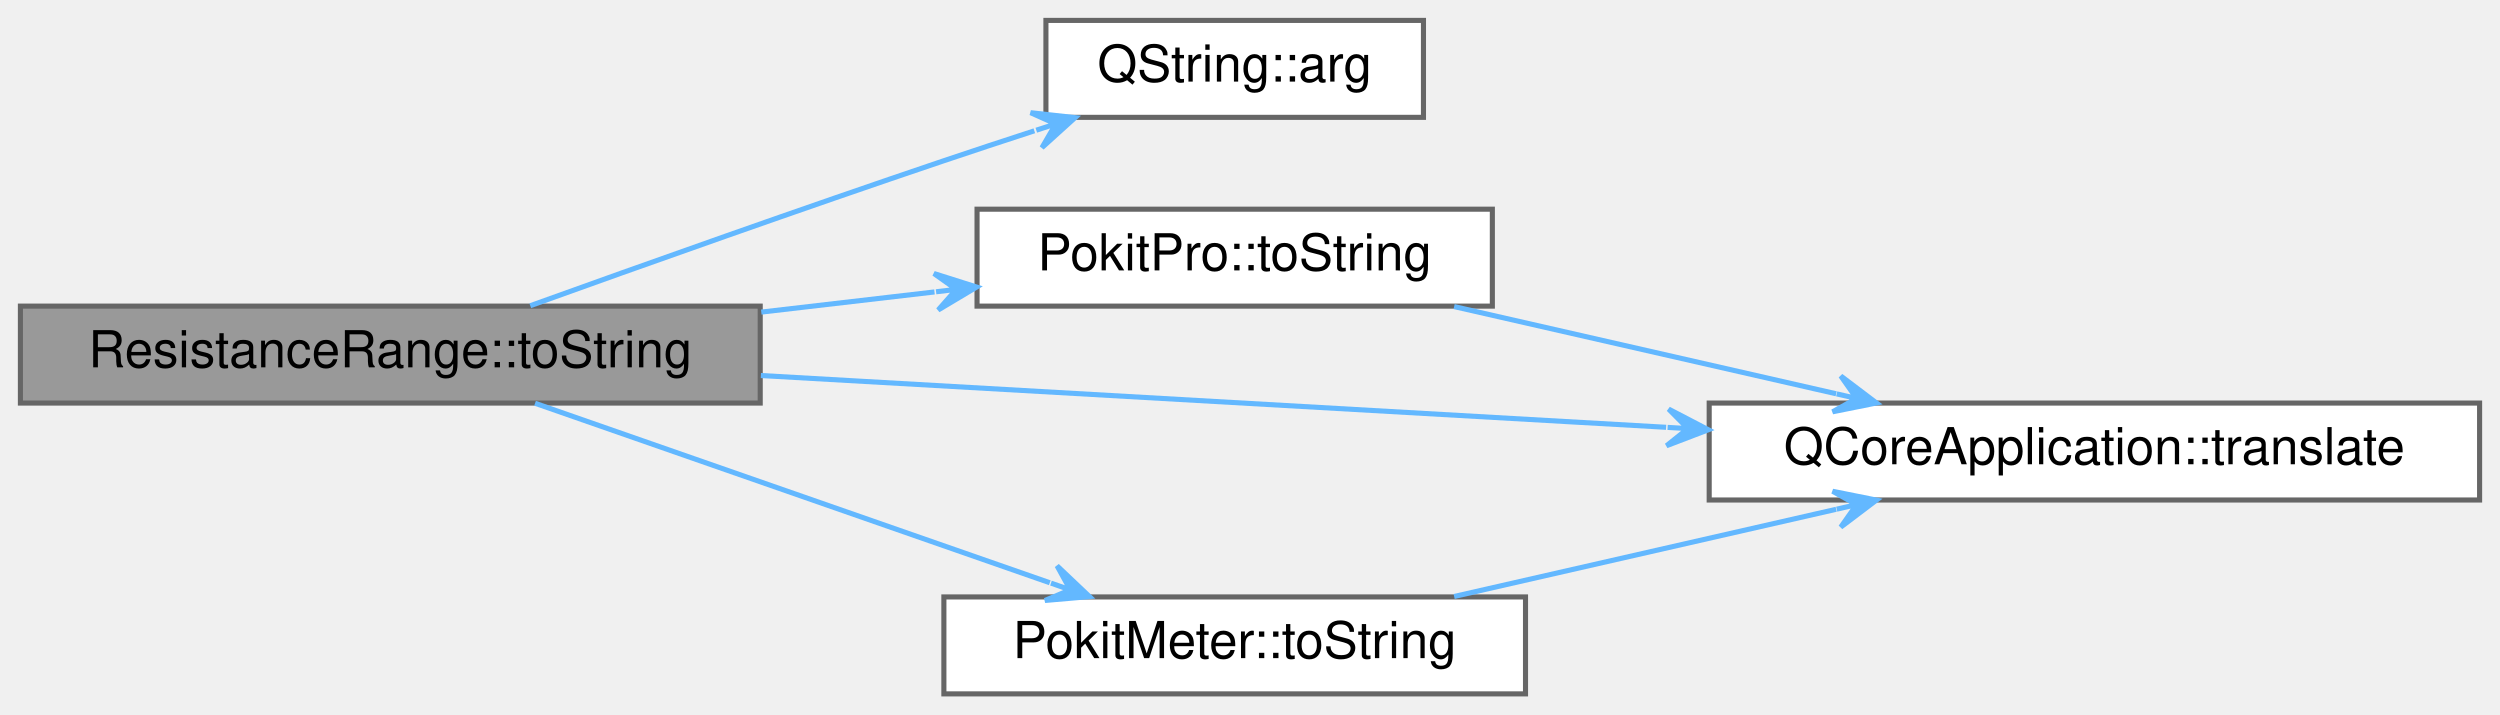
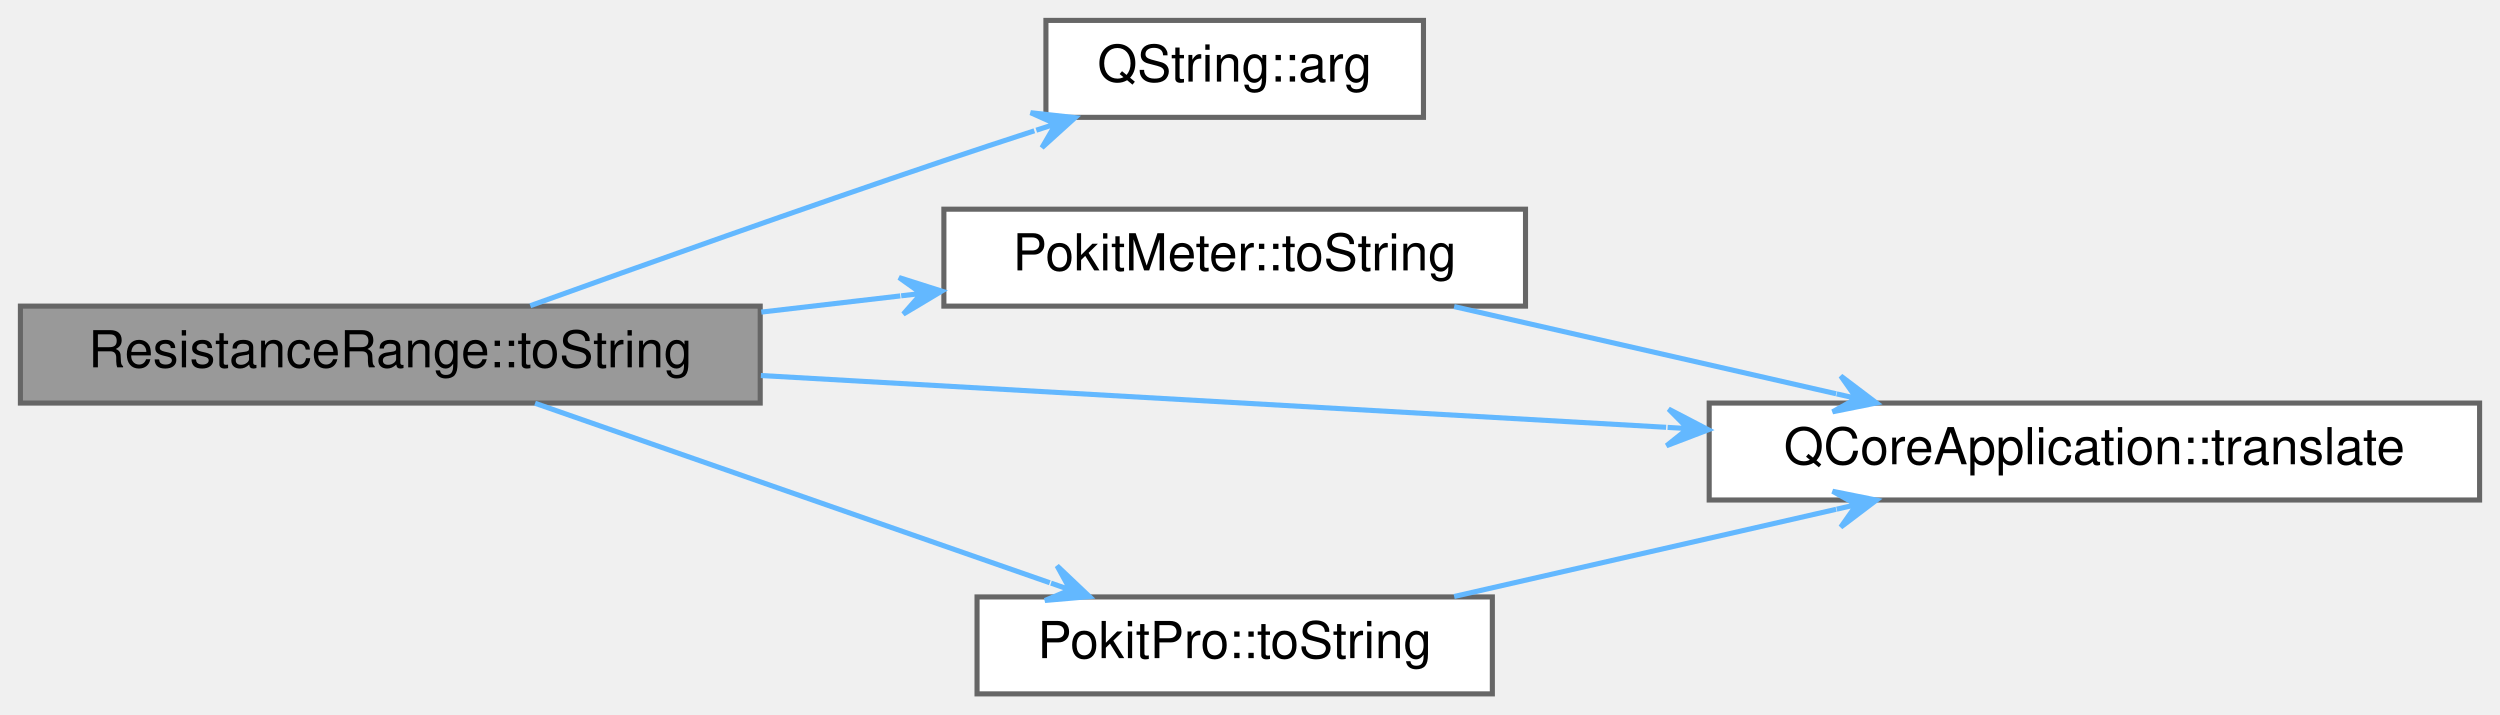
<svg xmlns="http://www.w3.org/2000/svg" xmlns:xlink="http://www.w3.org/1999/xlink" width="490pt" height="140pt" viewBox="0.00 0.00 490.00 140.00">
  <g id="graph0" class="graph" transform="scale(1 1) rotate(0) translate(4 136)">
    <g id="Node000001" class="node">
      <g id="a_Node000001">
        <a xlink:title="Returns product's current range as a human-friendly string.">
          <polygon fill="#999999" stroke="#666666" points="145,-76 0,-76 0,-57 145,-57 145,-76" />
          <text text-anchor="middle" x="72.5" y="-64" font-family="Helvetica,sans-Serif" font-size="10.00">ResistanceRange::toString</text>
        </a>
      </g>
    </g>
    <g id="Node000002" class="node">
      <g id="a_Node000002">
        <a target="_parent" xlink:href="https://doc.qt.io/qt-5/qstring.html#arg-1" xlink:title=" ">
          <polygon fill="white" stroke="#666666" points="275,-132 201,-132 201,-113 275,-113 275,-132" />
          <text text-anchor="middle" x="238" y="-120" font-family="Helvetica,sans-Serif" font-size="10.00">QString::arg</text>
        </a>
      </g>
    </g>
    <g id="edge1_Node000001_Node000002" class="edge">
      <g id="a_edge1_Node000001_Node000002">
        <a xlink:title=" ">
          <path fill="none" stroke="#63b8ff" d="M99.93,-76.08C121.65,-83.9 153.24,-95.13 181,-104.5 186.72,-106.43 192.79,-108.43 198.73,-110.36" />
          <polygon fill="#63b8ff" stroke="#63b8ff" points="206.72,-112.94 198,-113.91 202.92,-111.71 199.11,-110.48 199.11,-110.48 199.11,-110.48 202.92,-111.71 200.22,-107.06 206.72,-112.94 206.72,-112.94" />
        </a>
      </g>
    </g>
    <g id="Node000003" class="node">
      <g id="a_Node000003">
-         <a xlink:href="namespacePokitPro.html#a38ce307b844e4d67d94402b31461f7f4" target="_top" xlink:title="Returns range as a user-friendly string.">
-           <polygon fill="white" stroke="#666666" points="288.5,-95 187.5,-95 187.5,-76 288.5,-76 288.5,-95" />
-           <text text-anchor="middle" x="238" y="-83" font-family="Helvetica,sans-Serif" font-size="10.00">PokitPro::toString</text>
+         <a xlink:href="namespacePokitMeter.html#a3c3db7b94b6f44af24f4a23e87a3569e" target="_top" xlink:title="Returns range as a user-friendly string.">
+           <polygon fill="white" stroke="#666666" points="295,-95 181,-95 181,-76 295,-76 295,-95" />
+           <text text-anchor="middle" x="238" y="-83" font-family="Helvetica,sans-Serif" font-size="10.00">PokitMeter::toString</text>
        </a>
      </g>
    </g>
    <g id="edge2_Node000001_Node000003" class="edge">
      <g id="a_edge2_Node000001_Node000003">
        <a xlink:title=" ">
-           <path fill="none" stroke="#63b8ff" d="M145.21,-74.83C156.56,-76.15 168.18,-77.5 179.16,-78.78" />
-           <polygon fill="#63b8ff" stroke="#63b8ff" points="187.42,-79.74 179.05,-82.39 183.44,-79.28 179.47,-78.81 179.47,-78.81 179.47,-78.81 183.44,-79.28 179.88,-75.24 187.42,-79.74 187.42,-79.74" />
+           <path fill="none" stroke="#63b8ff" d="M145.21,-74.83C154.28,-75.89 163.51,-76.96 172.46,-78" />
+           <polygon fill="#63b8ff" stroke="#63b8ff" points="180.58,-78.94 172.21,-81.6 176.6,-78.48 172.63,-78.02 172.63,-78.02 172.63,-78.02 176.6,-78.48 173.05,-74.44 180.58,-78.94 180.58,-78.94" />
        </a>
      </g>
    </g>
    <g id="Node000004" class="node">
      <g id="a_Node000004">
        <a target="_parent" xlink:href="https://doc.qt.io/qt-5/qcoreapplication.html#translate" xlink:title=" ">
          <polygon fill="white" stroke="#666666" points="482,-57 331,-57 331,-38 482,-38 482,-57" />
          <text text-anchor="middle" x="406.5" y="-45" font-family="Helvetica,sans-Serif" font-size="10.00">QCoreApplication::translate</text>
        </a>
      </g>
    </g>
    <g id="edge6_Node000001_Node000004" class="edge">
      <g id="a_edge6_Node000001_Node000004">
        <a xlink:title=" ">
          <path fill="none" stroke="#63b8ff" d="M145.13,-62.4C197.26,-59.42 267.98,-55.37 322.56,-52.25" />
          <polygon fill="#63b8ff" stroke="#63b8ff" points="330.83,-51.77 323.05,-55.82 326.84,-52 322.85,-52.23 322.85,-52.23 322.85,-52.23 326.84,-52 322.64,-48.64 330.83,-51.77 330.83,-51.77" />
        </a>
      </g>
    </g>
    <g id="Node000005" class="node">
      <g id="a_Node000005">
-         <a xlink:href="namespacePokitMeter.html#a3c3db7b94b6f44af24f4a23e87a3569e" target="_top" xlink:title="Returns range as a user-friendly string.">
-           <polygon fill="white" stroke="#666666" points="295,-19 181,-19 181,0 295,0 295,-19" />
-           <text text-anchor="middle" x="238" y="-7" font-family="Helvetica,sans-Serif" font-size="10.00">PokitMeter::toString</text>
+         <a xlink:href="namespacePokitPro.html#a38ce307b844e4d67d94402b31461f7f4" target="_top" xlink:title="Returns range as a user-friendly string.">
+           <polygon fill="white" stroke="#666666" points="288.5,-19 187.5,-19 187.5,0 288.5,0 288.5,-19" />
+           <text text-anchor="middle" x="238" y="-7" font-family="Helvetica,sans-Serif" font-size="10.00">PokitPro::toString</text>
        </a>
      </g>
    </g>
    <g id="edge4_Node000001_Node000005" class="edge">
      <g id="a_edge4_Node000001_Node000005">
        <a xlink:title=" ">
          <path fill="none" stroke="#63b8ff" d="M100.87,-56.96C128.57,-47.3 171.53,-32.32 201.76,-21.78" />
          <polygon fill="#63b8ff" stroke="#63b8ff" points="209.54,-19.07 203.18,-25.1 205.77,-20.39 201.99,-21.71 201.99,-21.71 201.99,-21.71 205.77,-20.39 200.81,-18.31 209.54,-19.07 209.54,-19.07" />
        </a>
      </g>
    </g>
    <g id="edge3_Node000003_Node000004" class="edge">
      <g id="a_edge3_Node000003_Node000004">
        <a xlink:title=" ">
          <path fill="none" stroke="#63b8ff" d="M281.01,-75.91C303.78,-70.72 332.04,-64.26 355.89,-58.82" />
          <polygon fill="#63b8ff" stroke="#63b8ff" points="363.79,-57.02 356.79,-62.31 359.89,-57.91 355.99,-58.8 355.99,-58.8 355.99,-58.8 359.89,-57.91 355.19,-55.29 363.79,-57.02 363.79,-57.02" />
        </a>
      </g>
    </g>
    <g id="edge5_Node000005_Node000004" class="edge">
      <g id="a_edge5_Node000005_Node000004">
        <a xlink:title=" ">
          <path fill="none" stroke="#63b8ff" d="M281.01,-19.09C303.78,-24.28 332.04,-30.74 355.89,-36.18" />
          <polygon fill="#63b8ff" stroke="#63b8ff" points="363.79,-37.98 355.19,-39.71 359.89,-37.09 355.99,-36.2 355.99,-36.2 355.99,-36.2 359.89,-37.09 356.79,-32.69 363.79,-37.98 363.79,-37.98" />
        </a>
      </g>
    </g>
  </g>
</svg>
